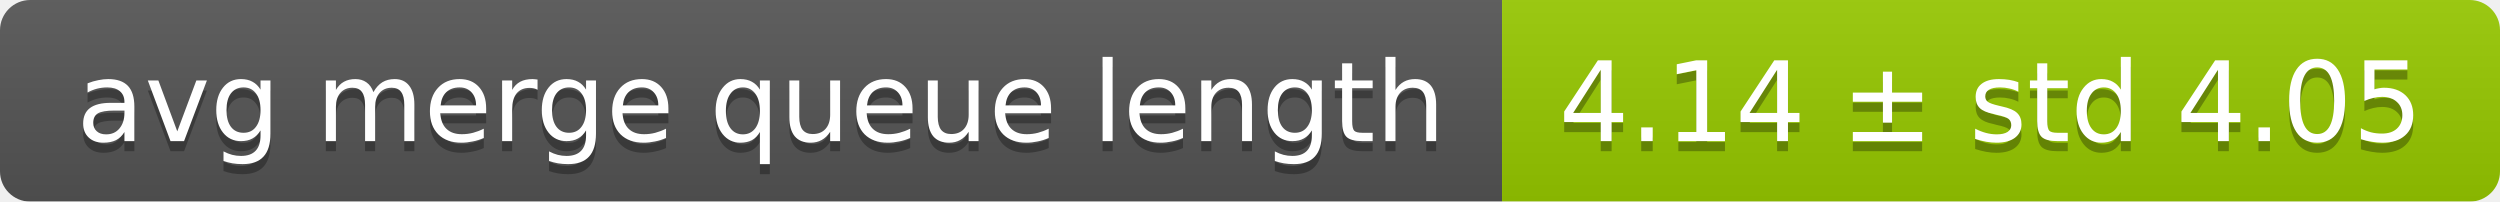
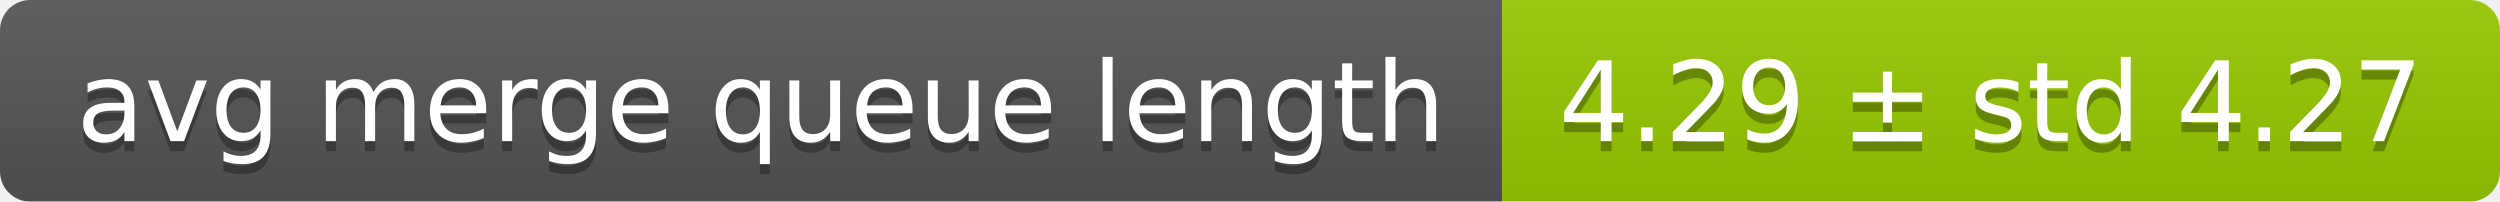
<svg xmlns="http://www.w3.org/2000/svg" width="248" height="20">
  <linearGradient id="smooth" x2="0" y2="100%">
    <stop offset="0" stop-color="#bbb" stop-opacity=".1" />
    <stop offset="1" stop-opacity=".1" />
  </linearGradient>
  <mask id="round">
    <rect width="248" height="20" rx="3" fill="#fff" />
  </mask>
  <g mask="url(#round)">
    <rect width="149" height="20" fill="#555" />
    <rect x="149" width="99" height="20" fill="#97ca00" />
    <rect width="248" height="20" fill="url(#smooth)" />
  </g>
  <g fill="#fff" text-anchor="middle" font-family="DejaVu Sans,Verdana,Geneva,sans-serif" font-size="11">
    <text x="75.5" y="15" fill="#010101" fill-opacity=".3">avg merge queue length</text>
    <text x="75.5" y="14">avg merge queue length</text>
-     <text x="197.5" y="15" fill="#010101" fill-opacity=".3">4.14 ± std 4.05</text>
-     <text x="197.5" y="14">4.14 ± std 4.05</text>
+     <text x="197.5" y="15" fill="#010101" fill-opacity=".3">4.29 ± std 4.27</text>
+     <text x="197.5" y="14">4.29 ± std 4.27</text>
  </g>
</svg>
